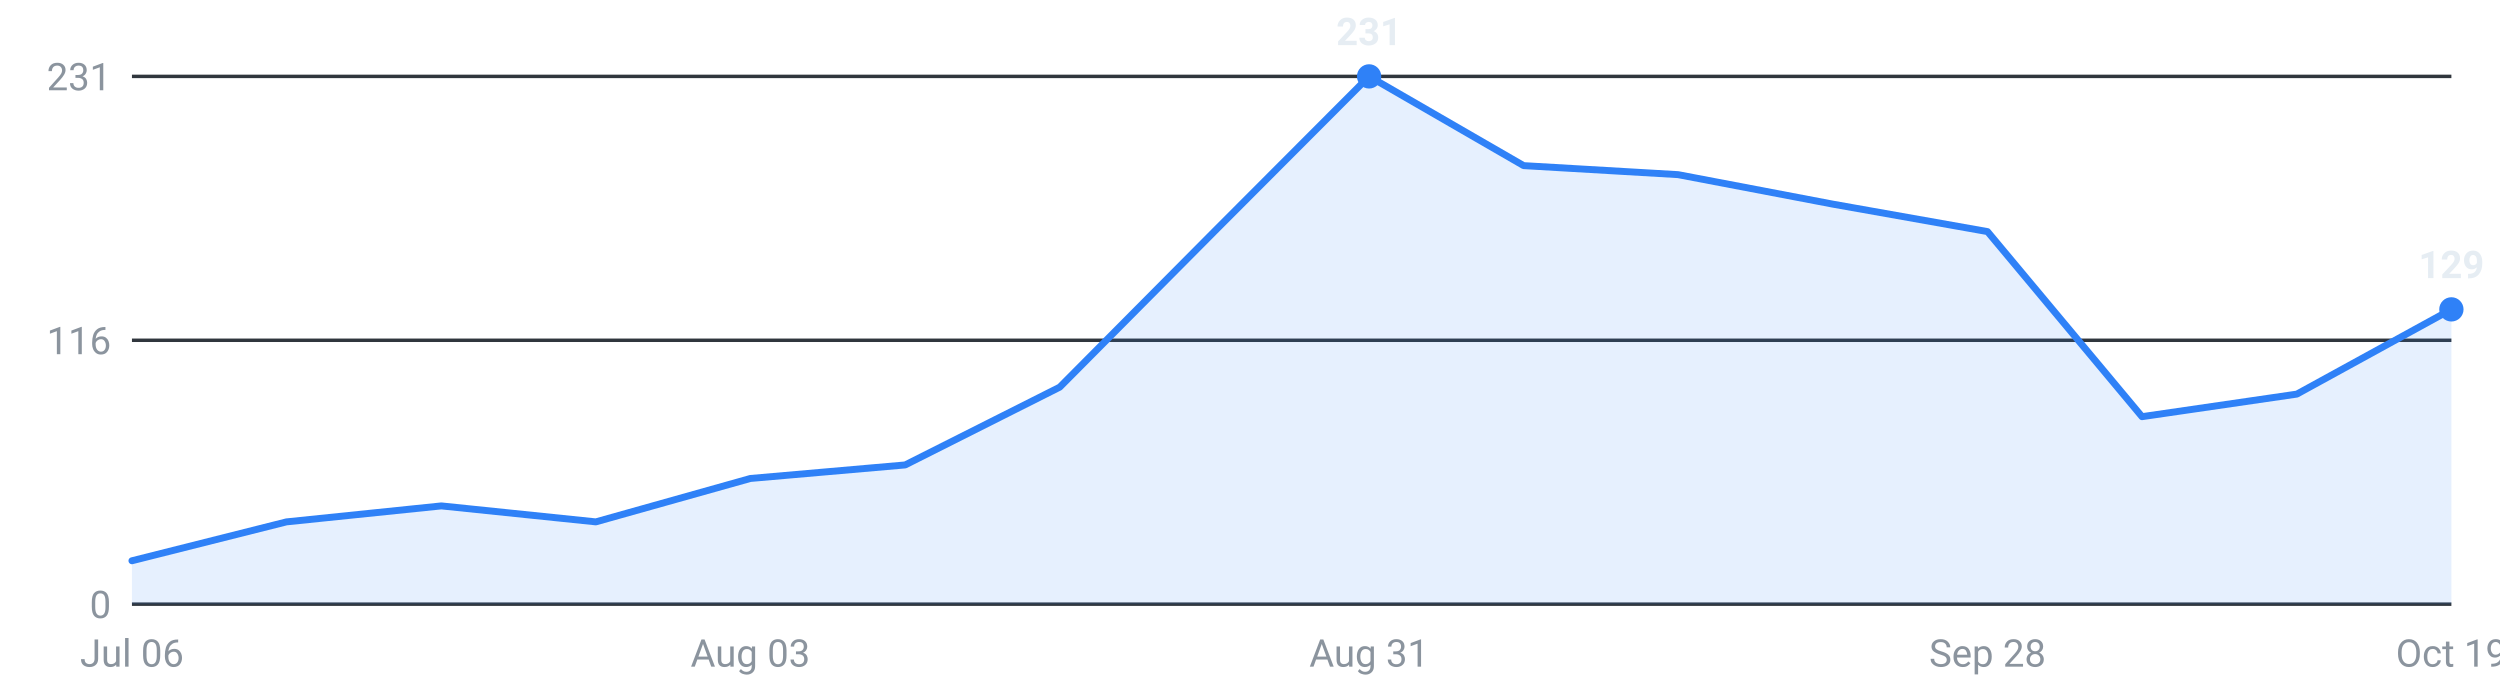
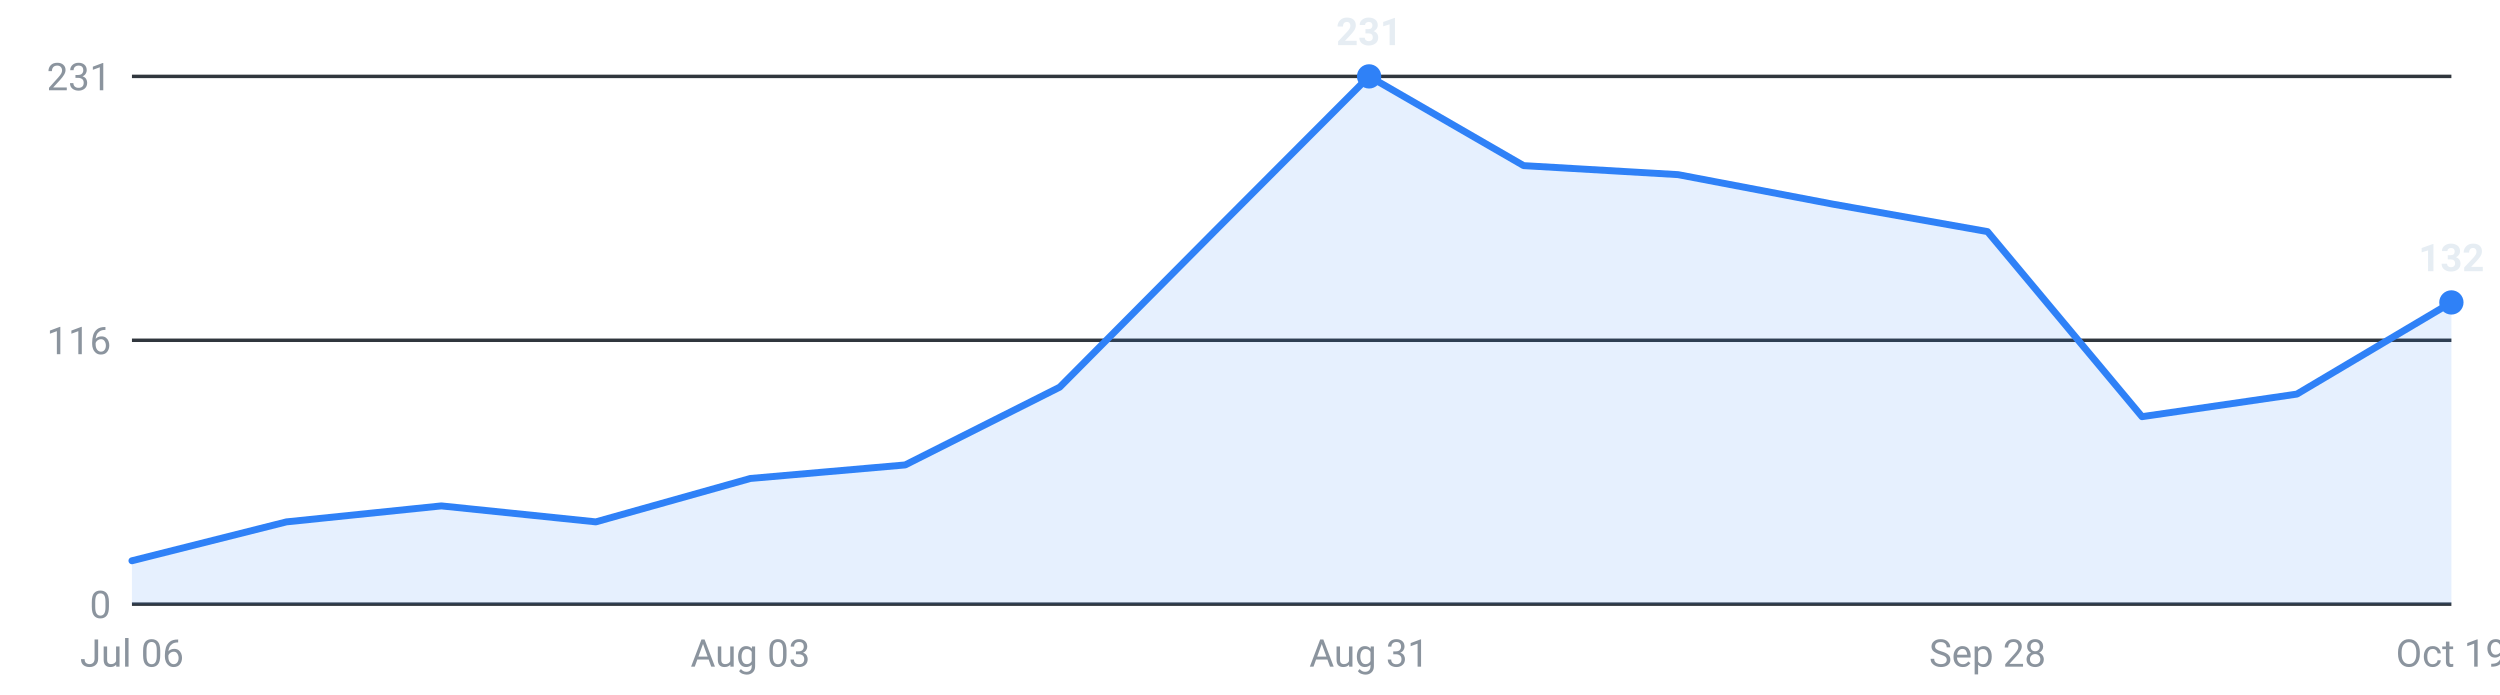
<svg xmlns="http://www.w3.org/2000/svg" viewBox="0 0 720 200" width="720" height="200" role="img" aria-label="Internships posted per week, last 16 weeks">
  <g font-family="-apple-system,Segoe UI,Roboto,sans-serif" font-size="11">
    <line x1="38" y1="174.0" x2="706" y2="174.0" stroke="#30363d" stroke-width="1" />
    <text x="32" y="178.0" text-anchor="end" fill="#8b949e">0</text>
    <line x1="38" y1="98.0" x2="706" y2="98.0" stroke="#30363d" stroke-width="1" />
    <text x="32" y="102.0" text-anchor="end" fill="#8b949e">116</text>
    <line x1="38" y1="22.0" x2="706" y2="22.0" stroke="#30363d" stroke-width="1" />
    <text x="32" y="26.0" text-anchor="end" fill="#8b949e">231</text>
-     <path d="M38.0,174 L38.0,161.5 L82.5,150.3 L127.1,145.7 L171.6,150.3 L216.1,137.8 L260.7,133.9 L305.2,111.5 L349.7,66.7 L394.3,22.0 L438.8,47.7 L483.3,50.3 L527.9,58.8 L572.4,66.7 L616.9,120.0 L661.5,113.5 L706.0,89.1 L706.0,174 Z" fill="#2f81f7" fill-opacity="0.12" />
-     <polyline points="38.0,161.5 82.5,150.3 127.1,145.7 171.6,150.3 216.1,137.8 260.7,133.9 305.2,111.5 349.7,66.7 394.3,22.0 438.8,47.7 483.3,50.3 527.9,58.8 572.4,66.7 616.9,120.0 661.5,113.5 706.0,89.1" fill="none" stroke="#2f81f7" stroke-width="2" stroke-linejoin="round" stroke-linecap="round" />
+     <path d="M38.0,174 L38.0,161.5 L82.5,150.3 L127.1,145.7 L171.6,150.3 L216.1,137.8 L260.7,133.9 L305.2,111.5 L349.7,66.7 L394.3,22.0 L438.8,47.7 L483.3,50.3 L527.9,58.8 L572.4,66.7 L616.9,120.0 L661.5,113.5 L706.0,87.1 L706.0,174 Z" fill="#2f81f7" fill-opacity="0.12" />
+     <polyline points="38.0,161.5 82.5,150.3 127.1,145.7 171.6,150.3 216.1,137.8 260.7,133.9 305.2,111.5 349.7,66.7 394.3,22.0 438.8,47.7 483.3,50.3 527.9,58.8 572.4,66.7 616.9,120.0 661.5,113.5 706.0,87.1" fill="none" stroke="#2f81f7" stroke-width="2" stroke-linejoin="round" stroke-linecap="round" />
    <circle cx="394.3" cy="22.0" r="3.5" fill="#2f81f7" />
    <text x="394.3" y="13.0" text-anchor="middle" fill="#e6edf3" font-weight="600">231</text>
-     <circle cx="706.0" cy="89.1" r="3.5" fill="#2f81f7" />
-     <text x="706.0" y="80.1" text-anchor="middle" fill="#e6edf3" font-weight="600">129</text>
+     <circle cx="706.0" cy="87.1" r="3.5" fill="#2f81f7" />
+     <text x="706.0" y="78.1" text-anchor="middle" fill="#e6edf3" font-weight="600">132</text>
    <text x="38.0" y="192" text-anchor="middle" fill="#8b949e">Jul 06</text>
    <text x="216.1" y="192" text-anchor="middle" fill="#8b949e">Aug 03</text>
    <text x="394.3" y="192" text-anchor="middle" fill="#8b949e">Aug 31</text>
    <text x="572.4" y="192" text-anchor="middle" fill="#8b949e">Sep 28</text>
    <text x="706.0" y="192" text-anchor="middle" fill="#8b949e">Oct 19</text>
  </g>
</svg>
